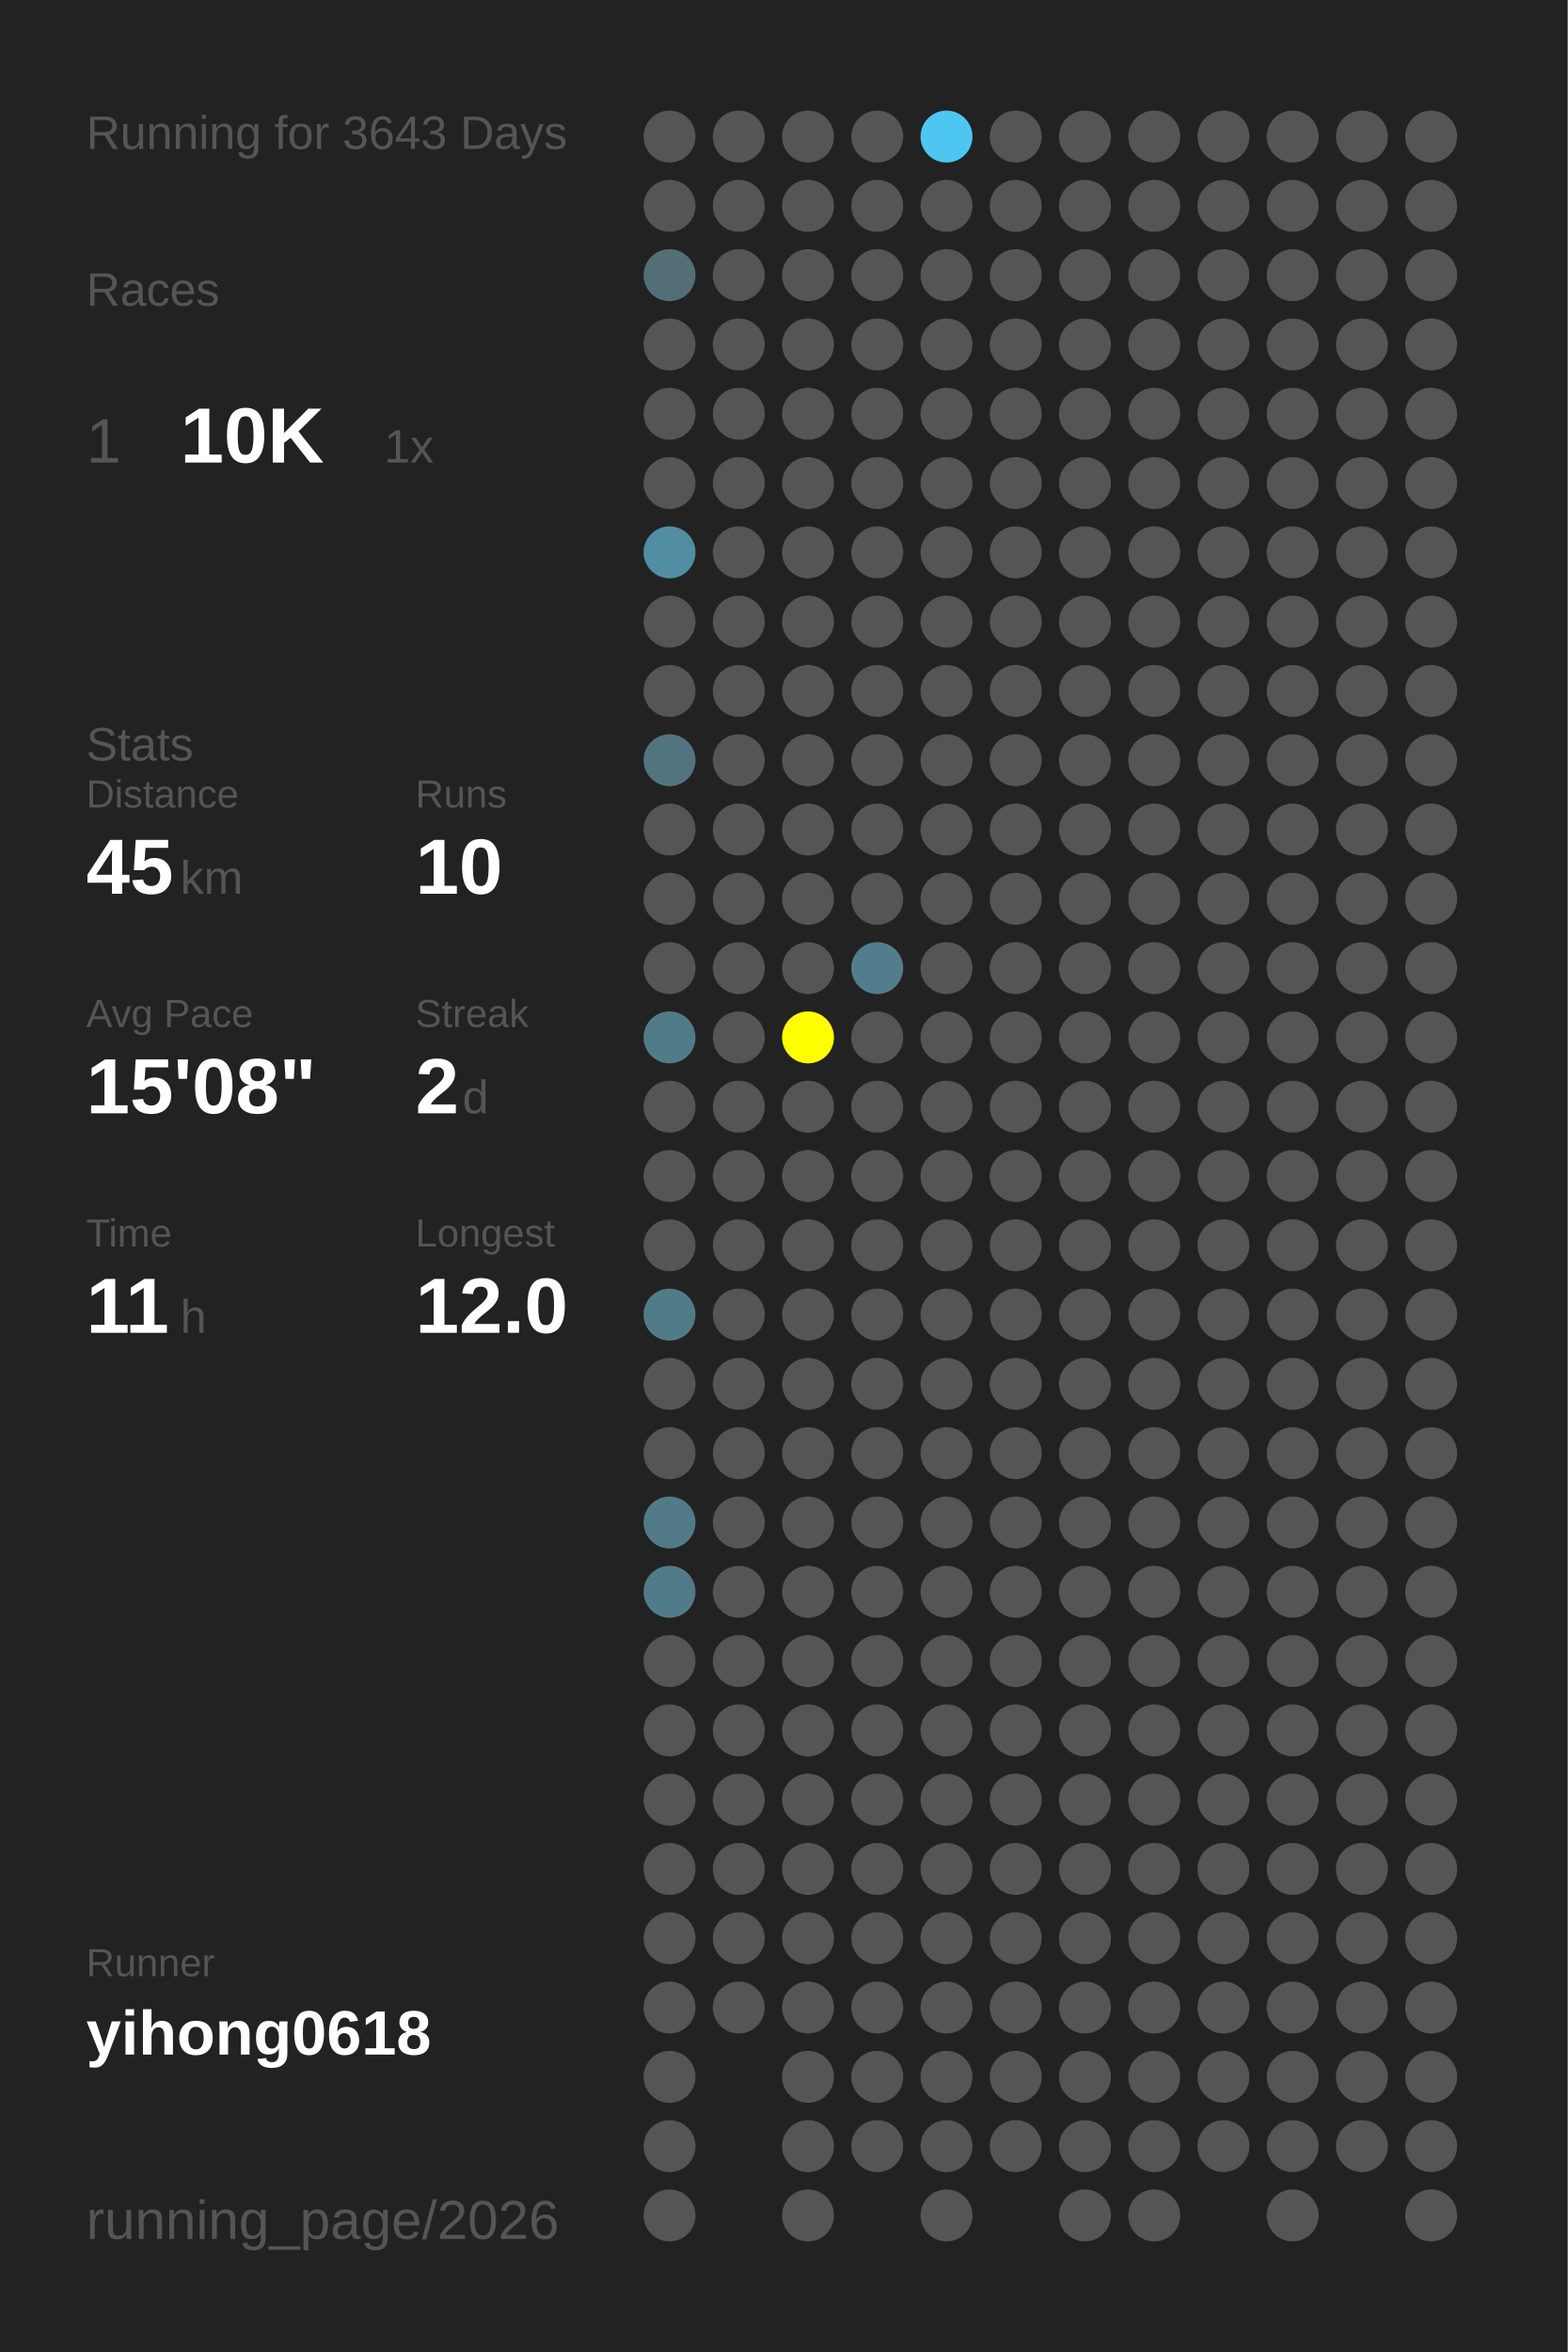
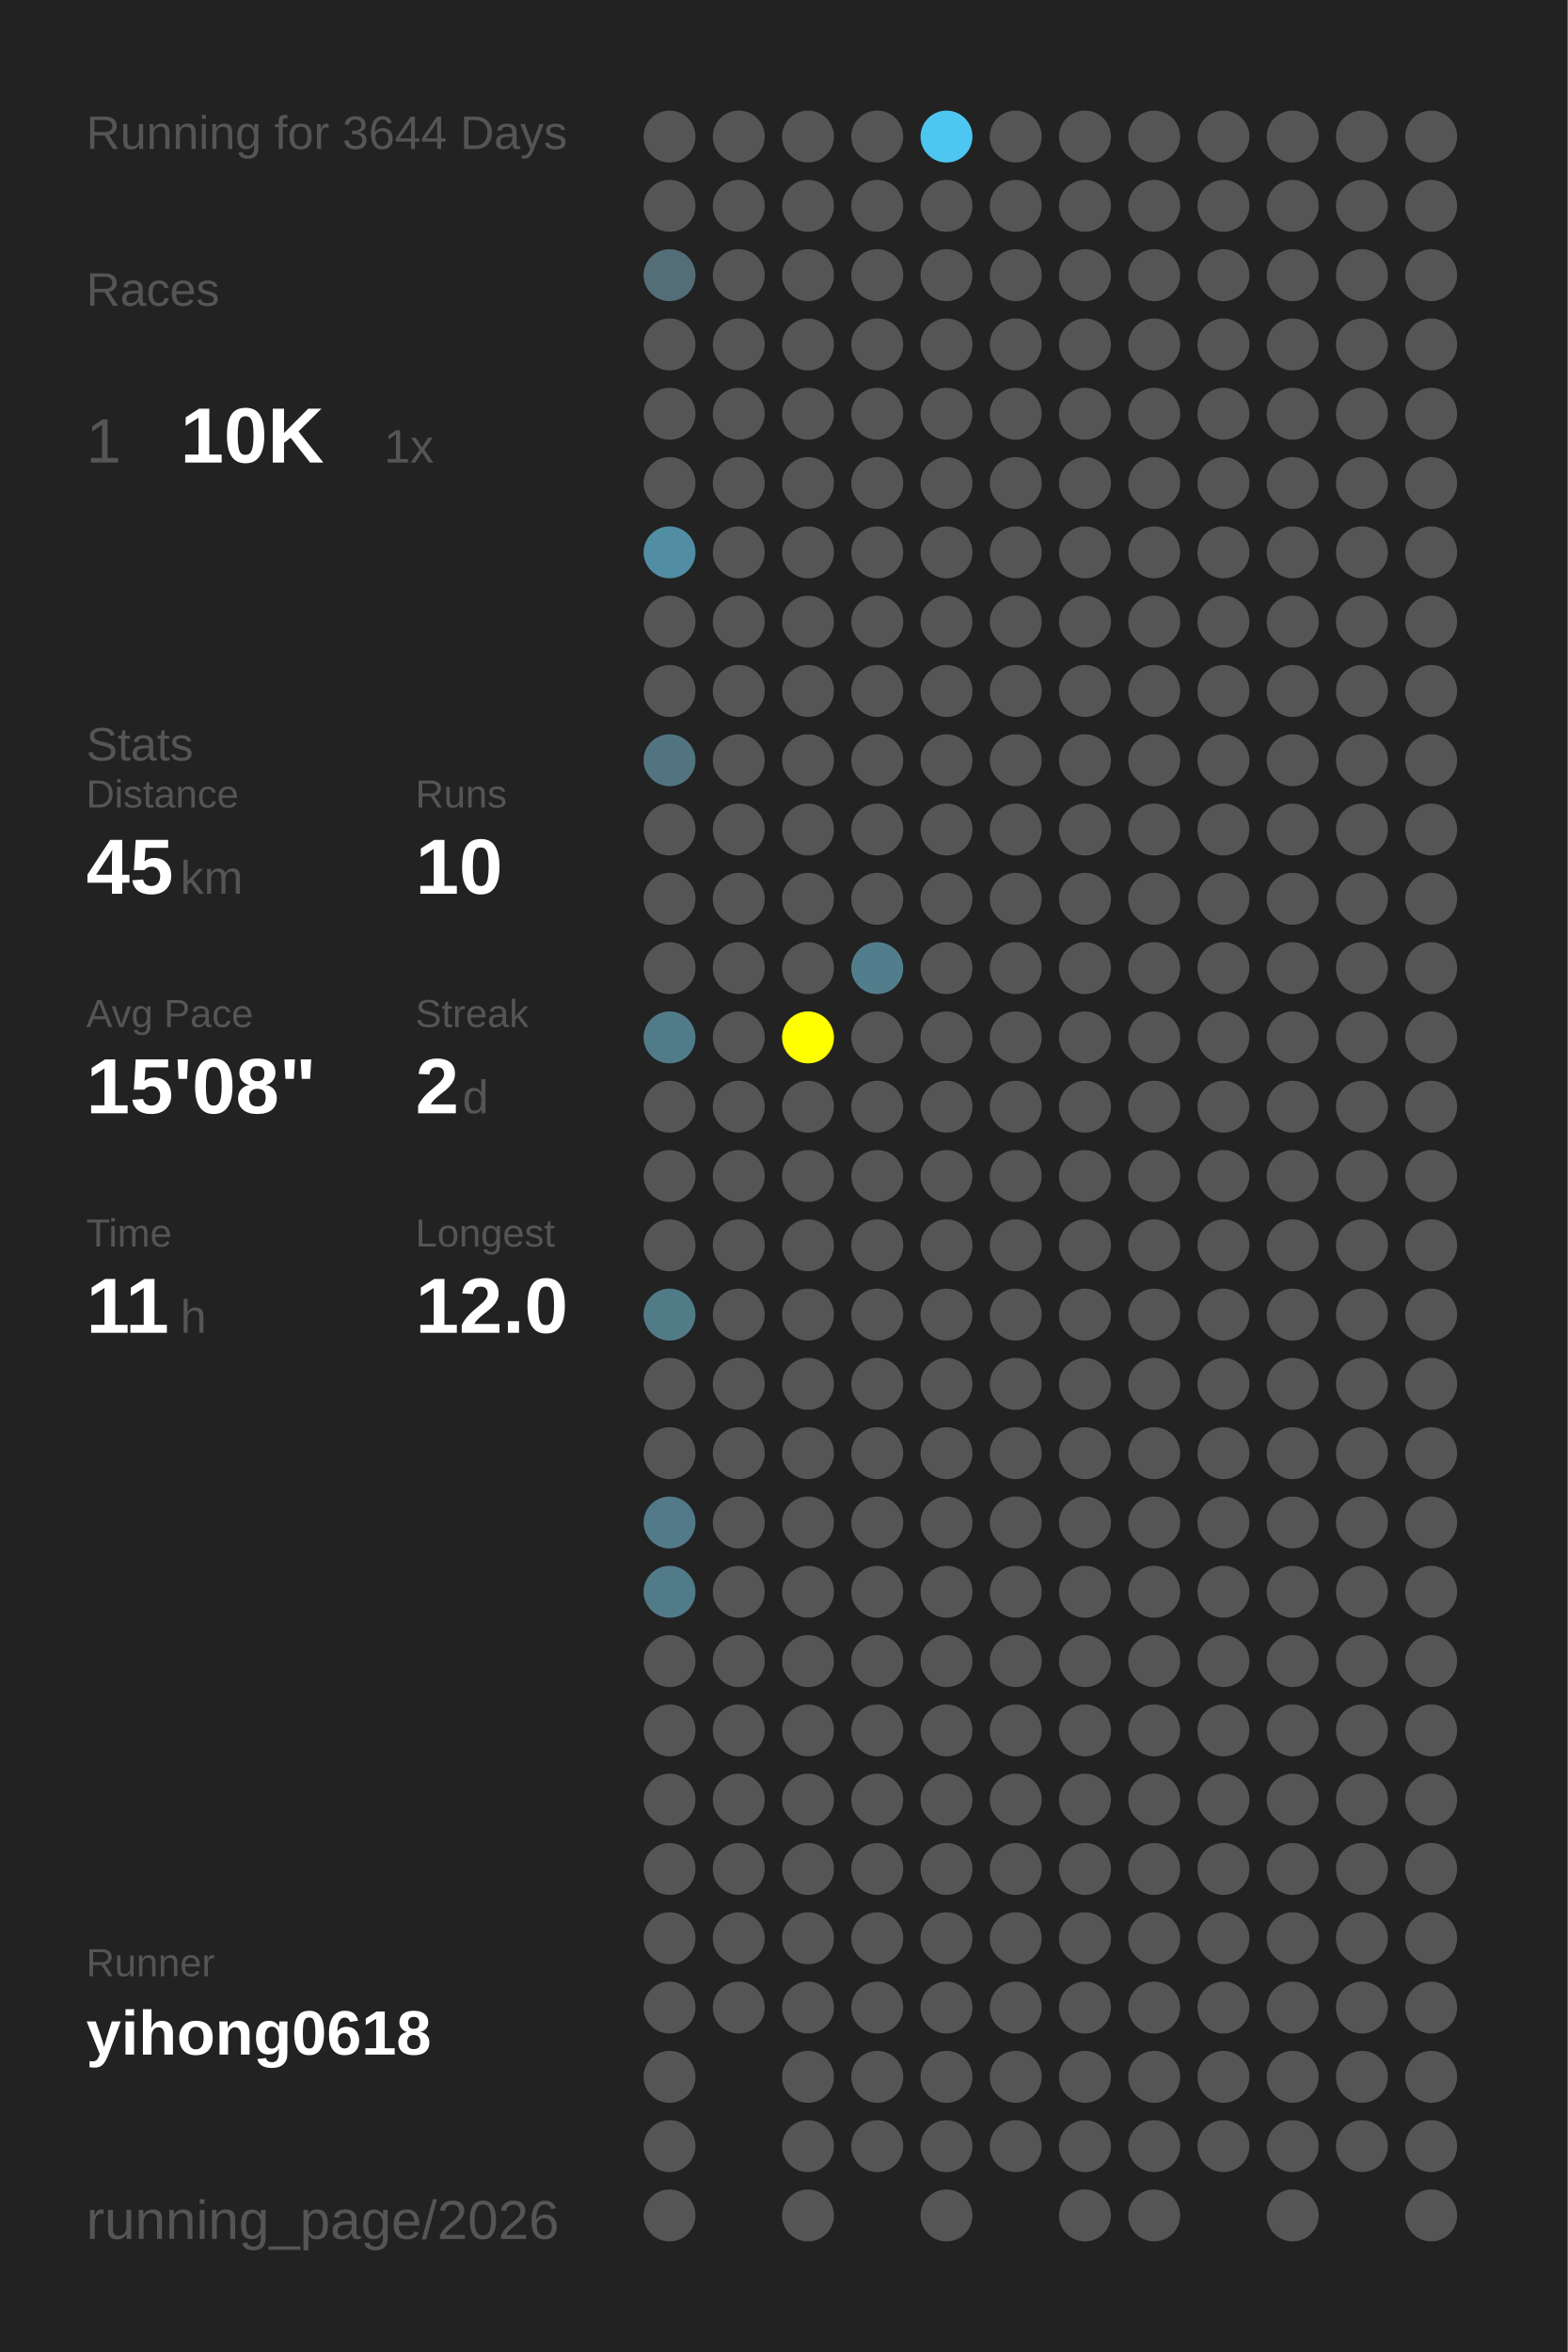
<svg xmlns="http://www.w3.org/2000/svg" baseProfile="full" height="300mm" version="1.1" viewBox="0,0,200,300" width="200mm">
  <defs />
  <rect fill="#222222" height="300" width="200" x="0" y="0" />
-   <text fill="#555555" style="font-size:6px; font-family:Arial;" x="11" y="19">Running for 3643 Days</text>
+   <text fill="#555555" style="font-size:6px; font-family:Arial;" x="11" y="19">Running for 3644 Days</text>
  <text fill="#555555" style="font-size:6px; font-family:Arial;" x="11" y="39">Races</text>
  <text fill="#555555" style="font-size:8px; font-family:Arial;" x="11" y="59">1</text>
  <text fill="#FFFFFF" style="font-size:10px; font-family:Arial; font-weight:bold;" x="23" y="59">10K</text>
  <text fill="#555555" style="font-size:6px; font-family:Arial;" x="49" y="59">1x</text>
  <text fill="#555555" style="font-size:6px; font-family:Arial;" x="11" y="97">Stats</text>
  <text fill="#555555" style="font-size:5px; font-family:Arial;" x="11" y="103">Distance</text>
  <text fill="#FFFFFF" style="font-size:10px; font-family:Arial; font-weight:bold;" x="11" y="114">45</text>
  <text fill="#555555" style="font-size:6px; font-family:Arial;" x="23" y="114">km</text>
  <text fill="#555555" style="font-size:5px; font-family:Arial;" x="53" y="103">Runs</text>
  <text fill="#FFFFFF" style="font-size:10px; font-family:Arial; font-weight:bold;" x="53" y="114">10</text>
  <text fill="#555555" style="font-size:5px; font-family:Arial;" x="11" y="131">Avg Pace</text>
  <text fill="#FFFFFF" style="font-size:10px; font-family:Arial; font-weight:bold;" x="11" y="142">15'08"</text>
  <text fill="#555555" style="font-size:5px; font-family:Arial;" x="53" y="131">Streak</text>
  <text fill="#FFFFFF" style="font-size:10px; font-family:Arial; font-weight:bold;" x="53" y="142">2</text>
  <text fill="#555555" style="font-size:6px; font-family:Arial;" x="59" y="142">d</text>
  <text fill="#555555" style="font-size:5px; font-family:Arial;" x="11" y="159">Time</text>
  <text fill="#FFFFFF" style="font-size:10px; font-family:Arial; font-weight:bold;" x="11" y="170">11</text>
  <text fill="#555555" style="font-size:6px; font-family:Arial;" x="23" y="170">h</text>
  <text fill="#555555" style="font-size:5px; font-family:Arial;" x="53" y="159">Longest</text>
  <text fill="#FFFFFF" style="font-size:10px; font-family:Arial; font-weight:bold;" x="53" y="170">12.0</text>
  <text fill="#555555" style="font-size:5px; font-family:Arial;" x="11" y="252.065">Runner</text>
  <text fill="#FFFFFF" style="font-size:8px; font-family:Arial; font-weight:bold;" x="11" y="262.065">yihong0618</text>
  <text fill="#555555" style="font-size:7px; font-family:Arial;" x="11" y="285.581">running_page/2026</text>
  <circle cx="85.417" cy="17.419" fill="#555555" r="3.312" />
  <circle cx="85.417" cy="26.258" fill="#555555" r="3.312" />
  <circle cx="85.417" cy="35.097" fill="#536e77" r="3.312" />
  <circle cx="85.417" cy="43.935" fill="#555555" r="3.312" />
  <circle cx="85.417" cy="52.774" fill="#555555" r="3.312" />
  <circle cx="85.417" cy="61.613" fill="#555555" r="3.312" />
  <circle cx="85.417" cy="70.452" fill="#518ea3" r="3.312" />
  <circle cx="85.417" cy="79.29" fill="#555555" r="3.312" />
  <circle cx="85.417" cy="88.129" fill="#555555" r="3.312" />
  <circle cx="85.417" cy="96.968" fill="#527480" r="3.312" />
  <circle cx="85.417" cy="105.806" fill="#555555" r="3.312" />
  <circle cx="85.417" cy="114.645" fill="#555555" r="3.312" />
  <circle cx="85.417" cy="123.484" fill="#555555" r="3.312" />
  <circle cx="85.417" cy="132.323" fill="#527b89" r="3.312" />
  <circle cx="85.417" cy="141.161" fill="#555555" r="3.312" />
  <circle cx="85.417" cy="150" fill="#555555" r="3.312" />
  <circle cx="85.417" cy="158.839" fill="#555555" r="3.312" />
  <circle cx="85.417" cy="167.677" fill="#527b88" r="3.312" />
  <circle cx="85.417" cy="176.516" fill="#555555" r="3.312" />
  <circle cx="85.417" cy="185.355" fill="#555555" r="3.312" />
  <circle cx="85.417" cy="194.194" fill="#527a88" r="3.312" />
  <circle cx="85.417" cy="203.032" fill="#527b89" r="3.312" />
  <circle cx="85.417" cy="211.871" fill="#555555" r="3.312" />
  <circle cx="85.417" cy="220.71" fill="#555555" r="3.312" />
  <circle cx="85.417" cy="229.548" fill="#555555" r="3.312" />
  <circle cx="85.417" cy="238.387" fill="#555555" r="3.312" />
  <circle cx="85.417" cy="247.226" fill="#555555" r="3.312" />
  <circle cx="85.417" cy="256.065" fill="#555555" r="3.312" />
  <circle cx="85.417" cy="264.903" fill="#555555" r="3.312" />
  <circle cx="85.417" cy="273.742" fill="#555555" r="3.312" />
  <circle cx="85.417" cy="282.581" fill="#555555" r="3.312" />
  <circle cx="94.25" cy="17.419" fill="#555555" r="3.312" />
  <circle cx="94.25" cy="26.258" fill="#555555" r="3.312" />
  <circle cx="94.25" cy="35.097" fill="#555555" r="3.312" />
  <circle cx="94.25" cy="43.935" fill="#555555" r="3.312" />
  <circle cx="94.25" cy="52.774" fill="#555555" r="3.312" />
  <circle cx="94.25" cy="61.613" fill="#555555" r="3.312" />
  <circle cx="94.25" cy="70.452" fill="#555555" r="3.312" />
  <circle cx="94.25" cy="79.29" fill="#555555" r="3.312" />
  <circle cx="94.25" cy="88.129" fill="#555555" r="3.312" />
  <circle cx="94.25" cy="96.968" fill="#555555" r="3.312" />
  <circle cx="94.25" cy="105.806" fill="#555555" r="3.312" />
  <circle cx="94.25" cy="114.645" fill="#555555" r="3.312" />
  <circle cx="94.25" cy="123.484" fill="#555555" r="3.312" />
  <circle cx="94.25" cy="132.323" fill="#555555" r="3.312" />
  <circle cx="94.25" cy="141.161" fill="#555555" r="3.312" />
  <circle cx="94.25" cy="150" fill="#555555" r="3.312" />
  <circle cx="94.25" cy="158.839" fill="#555555" r="3.312" />
  <circle cx="94.25" cy="167.677" fill="#555555" r="3.312" />
  <circle cx="94.25" cy="176.516" fill="#555555" r="3.312" />
  <circle cx="94.25" cy="185.355" fill="#555555" r="3.312" />
  <circle cx="94.25" cy="194.194" fill="#555555" r="3.312" />
  <circle cx="94.25" cy="203.032" fill="#555555" r="3.312" />
  <circle cx="94.25" cy="211.871" fill="#555555" r="3.312" />
  <circle cx="94.25" cy="220.71" fill="#555555" r="3.312" />
  <circle cx="94.25" cy="229.548" fill="#555555" r="3.312" />
  <circle cx="94.25" cy="238.387" fill="#555555" r="3.312" />
  <circle cx="94.25" cy="247.226" fill="#555555" r="3.312" />
  <circle cx="94.25" cy="256.065" fill="#555555" r="3.312" />
  <circle cx="103.083" cy="17.419" fill="#555555" r="3.312" />
  <circle cx="103.083" cy="26.258" fill="#555555" r="3.312" />
  <circle cx="103.083" cy="35.097" fill="#555555" r="3.312" />
  <circle cx="103.083" cy="43.935" fill="#555555" r="3.312" />
  <circle cx="103.083" cy="52.774" fill="#555555" r="3.312" />
  <circle cx="103.083" cy="61.613" fill="#555555" r="3.312" />
  <circle cx="103.083" cy="70.452" fill="#555555" r="3.312" />
  <circle cx="103.083" cy="79.29" fill="#555555" r="3.312" />
  <circle cx="103.083" cy="88.129" fill="#555555" r="3.312" />
  <circle cx="103.083" cy="96.968" fill="#555555" r="3.312" />
  <circle cx="103.083" cy="105.806" fill="#555555" r="3.312" />
  <circle cx="103.083" cy="114.645" fill="#555555" r="3.312" />
  <circle cx="103.083" cy="123.484" fill="#555555" r="3.312" />
  <circle cx="103.083" cy="132.323" fill="#FFFF00" r="3.312" />
  <circle cx="103.083" cy="141.161" fill="#555555" r="3.312" />
  <circle cx="103.083" cy="150" fill="#555555" r="3.312" />
  <circle cx="103.083" cy="158.839" fill="#555555" r="3.312" />
  <circle cx="103.083" cy="167.677" fill="#555555" r="3.312" />
  <circle cx="103.083" cy="176.516" fill="#555555" r="3.312" />
  <circle cx="103.083" cy="185.355" fill="#555555" r="3.312" />
  <circle cx="103.083" cy="194.194" fill="#555555" r="3.312" />
  <circle cx="103.083" cy="203.032" fill="#555555" r="3.312" />
  <circle cx="103.083" cy="211.871" fill="#555555" r="3.312" />
  <circle cx="103.083" cy="220.71" fill="#555555" r="3.312" />
  <circle cx="103.083" cy="229.548" fill="#555555" r="3.312" />
  <circle cx="103.083" cy="238.387" fill="#555555" r="3.312" />
  <circle cx="103.083" cy="247.226" fill="#555555" r="3.312" />
  <circle cx="103.083" cy="256.065" fill="#555555" r="3.312" />
  <circle cx="103.083" cy="264.903" fill="#555555" r="3.312" />
  <circle cx="103.083" cy="273.742" fill="#555555" r="3.312" />
  <circle cx="103.083" cy="282.581" fill="#555555" r="3.312" />
  <circle cx="111.917" cy="17.419" fill="#555555" r="3.312" />
  <circle cx="111.917" cy="26.258" fill="#555555" r="3.312" />
  <circle cx="111.917" cy="35.097" fill="#555555" r="3.312" />
  <circle cx="111.917" cy="43.935" fill="#555555" r="3.312" />
  <circle cx="111.917" cy="52.774" fill="#555555" r="3.312" />
  <circle cx="111.917" cy="61.613" fill="#555555" r="3.312" />
  <circle cx="111.917" cy="70.452" fill="#555555" r="3.312" />
  <circle cx="111.917" cy="79.29" fill="#555555" r="3.312" />
  <circle cx="111.917" cy="88.129" fill="#555555" r="3.312" />
  <circle cx="111.917" cy="96.968" fill="#555555" r="3.312" />
  <circle cx="111.917" cy="105.806" fill="#555555" r="3.312" />
  <circle cx="111.917" cy="114.645" fill="#555555" r="3.312" />
  <circle cx="111.917" cy="123.484" fill="#527d8c" r="3.312" />
  <circle cx="111.917" cy="132.323" fill="#555555" r="3.312" />
  <circle cx="111.917" cy="141.161" fill="#555555" r="3.312" />
  <circle cx="111.917" cy="150" fill="#555555" r="3.312" />
  <circle cx="111.917" cy="158.839" fill="#555555" r="3.312" />
  <circle cx="111.917" cy="167.677" fill="#555555" r="3.312" />
  <circle cx="111.917" cy="176.516" fill="#555555" r="3.312" />
  <circle cx="111.917" cy="185.355" fill="#555555" r="3.312" />
  <circle cx="111.917" cy="194.194" fill="#555555" r="3.312" />
  <circle cx="111.917" cy="203.032" fill="#555555" r="3.312" />
  <circle cx="111.917" cy="211.871" fill="#555555" r="3.312" />
  <circle cx="111.917" cy="220.71" fill="#555555" r="3.312" />
  <circle cx="111.917" cy="229.548" fill="#555555" r="3.312" />
  <circle cx="111.917" cy="238.387" fill="#555555" r="3.312" />
  <circle cx="111.917" cy="247.226" fill="#555555" r="3.312" />
  <circle cx="111.917" cy="256.065" fill="#555555" r="3.312" />
  <circle cx="111.917" cy="264.903" fill="#555555" r="3.312" />
  <circle cx="111.917" cy="273.742" fill="#555555" r="3.312" />
  <circle cx="120.75" cy="17.419" fill="#4dc7f1" r="3.312" />
  <circle cx="120.75" cy="26.258" fill="#555555" r="3.312" />
  <circle cx="120.75" cy="35.097" fill="#555555" r="3.312" />
  <circle cx="120.75" cy="43.935" fill="#555555" r="3.312" />
  <circle cx="120.75" cy="52.774" fill="#555555" r="3.312" />
  <circle cx="120.75" cy="61.613" fill="#555555" r="3.312" />
  <circle cx="120.75" cy="70.452" fill="#555555" r="3.312" />
  <circle cx="120.75" cy="79.29" fill="#555555" r="3.312" />
  <circle cx="120.75" cy="88.129" fill="#555555" r="3.312" />
  <circle cx="120.75" cy="96.968" fill="#555555" r="3.312" />
  <circle cx="120.75" cy="105.806" fill="#555555" r="3.312" />
  <circle cx="120.75" cy="114.645" fill="#555555" r="3.312" />
  <circle cx="120.75" cy="123.484" fill="#555555" r="3.312" />
  <circle cx="120.75" cy="132.323" fill="#555555" r="3.312" />
  <circle cx="120.75" cy="141.161" fill="#555555" r="3.312" />
  <circle cx="120.75" cy="150" fill="#555555" r="3.312" />
  <circle cx="120.75" cy="158.839" fill="#555555" r="3.312" />
  <circle cx="120.75" cy="167.677" fill="#555555" r="3.312" />
  <circle cx="120.75" cy="176.516" fill="#555555" r="3.312" />
  <circle cx="120.75" cy="185.355" fill="#555555" r="3.312" />
  <circle cx="120.75" cy="194.194" fill="#555555" r="3.312" />
  <circle cx="120.75" cy="203.032" fill="#555555" r="3.312" />
  <circle cx="120.75" cy="211.871" fill="#555555" r="3.312" />
  <circle cx="120.75" cy="220.71" fill="#555555" r="3.312" />
  <circle cx="120.75" cy="229.548" fill="#555555" r="3.312" />
  <circle cx="120.75" cy="238.387" fill="#555555" r="3.312" />
  <circle cx="120.75" cy="247.226" fill="#555555" r="3.312" />
  <circle cx="120.75" cy="256.065" fill="#555555" r="3.312" />
  <circle cx="120.75" cy="264.903" fill="#555555" r="3.312" />
  <circle cx="120.75" cy="273.742" fill="#555555" r="3.312" />
  <circle cx="120.75" cy="282.581" fill="#555555" r="3.312" />
  <circle cx="129.583" cy="17.419" fill="#555555" r="3.312" />
  <circle cx="129.583" cy="26.258" fill="#555555" r="3.312" />
  <circle cx="129.583" cy="35.097" fill="#555555" r="3.312" />
  <circle cx="129.583" cy="43.935" fill="#555555" r="3.312" />
  <circle cx="129.583" cy="52.774" fill="#555555" r="3.312" />
  <circle cx="129.583" cy="61.613" fill="#555555" r="3.312" />
  <circle cx="129.583" cy="70.452" fill="#555555" r="3.312" />
  <circle cx="129.583" cy="79.29" fill="#555555" r="3.312" />
  <circle cx="129.583" cy="88.129" fill="#555555" r="3.312" />
  <circle cx="129.583" cy="96.968" fill="#555555" r="3.312" />
  <circle cx="129.583" cy="105.806" fill="#555555" r="3.312" />
  <circle cx="129.583" cy="114.645" fill="#555555" r="3.312" />
  <circle cx="129.583" cy="123.484" fill="#555555" r="3.312" />
  <circle cx="129.583" cy="132.323" fill="#555555" r="3.312" />
  <circle cx="129.583" cy="141.161" fill="#555555" r="3.312" />
  <circle cx="129.583" cy="150" fill="#555555" r="3.312" />
  <circle cx="129.583" cy="158.839" fill="#555555" r="3.312" />
  <circle cx="129.583" cy="167.677" fill="#555555" r="3.312" />
  <circle cx="129.583" cy="176.516" fill="#555555" r="3.312" />
  <circle cx="129.583" cy="185.355" fill="#555555" r="3.312" />
  <circle cx="129.583" cy="194.194" fill="#555555" r="3.312" />
  <circle cx="129.583" cy="203.032" fill="#555555" r="3.312" />
  <circle cx="129.583" cy="211.871" fill="#555555" r="3.312" />
  <circle cx="129.583" cy="220.71" fill="#555555" r="3.312" />
  <circle cx="129.583" cy="229.548" fill="#555555" r="3.312" />
  <circle cx="129.583" cy="238.387" fill="#555555" r="3.312" />
  <circle cx="129.583" cy="247.226" fill="#555555" r="3.312" />
  <circle cx="129.583" cy="256.065" fill="#555555" r="3.312" />
  <circle cx="129.583" cy="264.903" fill="#555555" r="3.312" />
  <circle cx="129.583" cy="273.742" fill="#555555" r="3.312" />
  <circle cx="138.417" cy="17.419" fill="#555555" r="3.312" />
  <circle cx="138.417" cy="26.258" fill="#555555" r="3.312" />
  <circle cx="138.417" cy="35.097" fill="#555555" r="3.312" />
  <circle cx="138.417" cy="43.935" fill="#555555" r="3.312" />
  <circle cx="138.417" cy="52.774" fill="#555555" r="3.312" />
  <circle cx="138.417" cy="61.613" fill="#555555" r="3.312" />
  <circle cx="138.417" cy="70.452" fill="#555555" r="3.312" />
  <circle cx="138.417" cy="79.29" fill="#555555" r="3.312" />
  <circle cx="138.417" cy="88.129" fill="#555555" r="3.312" />
  <circle cx="138.417" cy="96.968" fill="#555555" r="3.312" />
  <circle cx="138.417" cy="105.806" fill="#555555" r="3.312" />
  <circle cx="138.417" cy="114.645" fill="#555555" r="3.312" />
  <circle cx="138.417" cy="123.484" fill="#555555" r="3.312" />
  <circle cx="138.417" cy="132.323" fill="#555555" r="3.312" />
  <circle cx="138.417" cy="141.161" fill="#555555" r="3.312" />
  <circle cx="138.417" cy="150" fill="#555555" r="3.312" />
  <circle cx="138.417" cy="158.839" fill="#555555" r="3.312" />
  <circle cx="138.417" cy="167.677" fill="#555555" r="3.312" />
  <circle cx="138.417" cy="176.516" fill="#555555" r="3.312" />
  <circle cx="138.417" cy="185.355" fill="#555555" r="3.312" />
  <circle cx="138.417" cy="194.194" fill="#555555" r="3.312" />
  <circle cx="138.417" cy="203.032" fill="#555555" r="3.312" />
  <circle cx="138.417" cy="211.871" fill="#555555" r="3.312" />
  <circle cx="138.417" cy="220.71" fill="#555555" r="3.312" />
  <circle cx="138.417" cy="229.548" fill="#555555" r="3.312" />
  <circle cx="138.417" cy="238.387" fill="#555555" r="3.312" />
  <circle cx="138.417" cy="247.226" fill="#555555" r="3.312" />
  <circle cx="138.417" cy="256.065" fill="#555555" r="3.312" />
  <circle cx="138.417" cy="264.903" fill="#555555" r="3.312" />
  <circle cx="138.417" cy="273.742" fill="#555555" r="3.312" />
  <circle cx="138.417" cy="282.581" fill="#555555" r="3.312" />
  <circle cx="147.25" cy="17.419" fill="#555555" r="3.312" />
  <circle cx="147.25" cy="26.258" fill="#555555" r="3.312" />
  <circle cx="147.25" cy="35.097" fill="#555555" r="3.312" />
  <circle cx="147.25" cy="43.935" fill="#555555" r="3.312" />
  <circle cx="147.25" cy="52.774" fill="#555555" r="3.312" />
  <circle cx="147.25" cy="61.613" fill="#555555" r="3.312" />
  <circle cx="147.25" cy="70.452" fill="#555555" r="3.312" />
  <circle cx="147.25" cy="79.29" fill="#555555" r="3.312" />
  <circle cx="147.25" cy="88.129" fill="#555555" r="3.312" />
  <circle cx="147.25" cy="96.968" fill="#555555" r="3.312" />
  <circle cx="147.25" cy="105.806" fill="#555555" r="3.312" />
  <circle cx="147.25" cy="114.645" fill="#555555" r="3.312" />
  <circle cx="147.25" cy="123.484" fill="#555555" r="3.312" />
  <circle cx="147.25" cy="132.323" fill="#555555" r="3.312" />
  <circle cx="147.25" cy="141.161" fill="#555555" r="3.312" />
  <circle cx="147.25" cy="150" fill="#555555" r="3.312" />
  <circle cx="147.25" cy="158.839" fill="#555555" r="3.312" />
  <circle cx="147.25" cy="167.677" fill="#555555" r="3.312" />
  <circle cx="147.25" cy="176.516" fill="#555555" r="3.312" />
  <circle cx="147.25" cy="185.355" fill="#555555" r="3.312" />
  <circle cx="147.25" cy="194.194" fill="#555555" r="3.312" />
  <circle cx="147.25" cy="203.032" fill="#555555" r="3.312" />
  <circle cx="147.25" cy="211.871" fill="#555555" r="3.312" />
  <circle cx="147.25" cy="220.71" fill="#555555" r="3.312" />
  <circle cx="147.25" cy="229.548" fill="#555555" r="3.312" />
  <circle cx="147.25" cy="238.387" fill="#555555" r="3.312" />
  <circle cx="147.25" cy="247.226" fill="#555555" r="3.312" />
  <circle cx="147.25" cy="256.065" fill="#555555" r="3.312" />
  <circle cx="147.25" cy="264.903" fill="#555555" r="3.312" />
  <circle cx="147.25" cy="273.742" fill="#555555" r="3.312" />
  <circle cx="147.25" cy="282.581" fill="#555555" r="3.312" />
  <circle cx="156.083" cy="17.419" fill="#555555" r="3.312" />
  <circle cx="156.083" cy="26.258" fill="#555555" r="3.312" />
  <circle cx="156.083" cy="35.097" fill="#555555" r="3.312" />
  <circle cx="156.083" cy="43.935" fill="#555555" r="3.312" />
  <circle cx="156.083" cy="52.774" fill="#555555" r="3.312" />
  <circle cx="156.083" cy="61.613" fill="#555555" r="3.312" />
  <circle cx="156.083" cy="70.452" fill="#555555" r="3.312" />
  <circle cx="156.083" cy="79.29" fill="#555555" r="3.312" />
  <circle cx="156.083" cy="88.129" fill="#555555" r="3.312" />
  <circle cx="156.083" cy="96.968" fill="#555555" r="3.312" />
  <circle cx="156.083" cy="105.806" fill="#555555" r="3.312" />
  <circle cx="156.083" cy="114.645" fill="#555555" r="3.312" />
  <circle cx="156.083" cy="123.484" fill="#555555" r="3.312" />
  <circle cx="156.083" cy="132.323" fill="#555555" r="3.312" />
  <circle cx="156.083" cy="141.161" fill="#555555" r="3.312" />
  <circle cx="156.083" cy="150" fill="#555555" r="3.312" />
  <circle cx="156.083" cy="158.839" fill="#555555" r="3.312" />
  <circle cx="156.083" cy="167.677" fill="#555555" r="3.312" />
  <circle cx="156.083" cy="176.516" fill="#555555" r="3.312" />
  <circle cx="156.083" cy="185.355" fill="#555555" r="3.312" />
  <circle cx="156.083" cy="194.194" fill="#555555" r="3.312" />
  <circle cx="156.083" cy="203.032" fill="#555555" r="3.312" />
  <circle cx="156.083" cy="211.871" fill="#555555" r="3.312" />
  <circle cx="156.083" cy="220.71" fill="#555555" r="3.312" />
  <circle cx="156.083" cy="229.548" fill="#555555" r="3.312" />
  <circle cx="156.083" cy="238.387" fill="#555555" r="3.312" />
  <circle cx="156.083" cy="247.226" fill="#555555" r="3.312" />
  <circle cx="156.083" cy="256.065" fill="#555555" r="3.312" />
  <circle cx="156.083" cy="264.903" fill="#555555" r="3.312" />
  <circle cx="156.083" cy="273.742" fill="#555555" r="3.312" />
  <circle cx="164.917" cy="17.419" fill="#555555" r="3.312" />
  <circle cx="164.917" cy="26.258" fill="#555555" r="3.312" />
  <circle cx="164.917" cy="35.097" fill="#555555" r="3.312" />
  <circle cx="164.917" cy="43.935" fill="#555555" r="3.312" />
  <circle cx="164.917" cy="52.774" fill="#555555" r="3.312" />
  <circle cx="164.917" cy="61.613" fill="#555555" r="3.312" />
  <circle cx="164.917" cy="70.452" fill="#555555" r="3.312" />
  <circle cx="164.917" cy="79.29" fill="#555555" r="3.312" />
  <circle cx="164.917" cy="88.129" fill="#555555" r="3.312" />
  <circle cx="164.917" cy="96.968" fill="#555555" r="3.312" />
  <circle cx="164.917" cy="105.806" fill="#555555" r="3.312" />
  <circle cx="164.917" cy="114.645" fill="#555555" r="3.312" />
  <circle cx="164.917" cy="123.484" fill="#555555" r="3.312" />
  <circle cx="164.917" cy="132.323" fill="#555555" r="3.312" />
  <circle cx="164.917" cy="141.161" fill="#555555" r="3.312" />
  <circle cx="164.917" cy="150" fill="#555555" r="3.312" />
  <circle cx="164.917" cy="158.839" fill="#555555" r="3.312" />
  <circle cx="164.917" cy="167.677" fill="#555555" r="3.312" />
  <circle cx="164.917" cy="176.516" fill="#555555" r="3.312" />
  <circle cx="164.917" cy="185.355" fill="#555555" r="3.312" />
  <circle cx="164.917" cy="194.194" fill="#555555" r="3.312" />
  <circle cx="164.917" cy="203.032" fill="#555555" r="3.312" />
  <circle cx="164.917" cy="211.871" fill="#555555" r="3.312" />
  <circle cx="164.917" cy="220.71" fill="#555555" r="3.312" />
  <circle cx="164.917" cy="229.548" fill="#555555" r="3.312" />
  <circle cx="164.917" cy="238.387" fill="#555555" r="3.312" />
  <circle cx="164.917" cy="247.226" fill="#555555" r="3.312" />
  <circle cx="164.917" cy="256.065" fill="#555555" r="3.312" />
  <circle cx="164.917" cy="264.903" fill="#555555" r="3.312" />
  <circle cx="164.917" cy="273.742" fill="#555555" r="3.312" />
  <circle cx="164.917" cy="282.581" fill="#555555" r="3.312" />
  <circle cx="173.75" cy="17.419" fill="#555555" r="3.312" />
  <circle cx="173.75" cy="26.258" fill="#555555" r="3.312" />
  <circle cx="173.75" cy="35.097" fill="#555555" r="3.312" />
  <circle cx="173.75" cy="43.935" fill="#555555" r="3.312" />
  <circle cx="173.75" cy="52.774" fill="#555555" r="3.312" />
  <circle cx="173.75" cy="61.613" fill="#555555" r="3.312" />
  <circle cx="173.75" cy="70.452" fill="#555555" r="3.312" />
  <circle cx="173.75" cy="79.29" fill="#555555" r="3.312" />
  <circle cx="173.75" cy="88.129" fill="#555555" r="3.312" />
  <circle cx="173.75" cy="96.968" fill="#555555" r="3.312" />
  <circle cx="173.75" cy="105.806" fill="#555555" r="3.312" />
  <circle cx="173.75" cy="114.645" fill="#555555" r="3.312" />
  <circle cx="173.75" cy="123.484" fill="#555555" r="3.312" />
  <circle cx="173.75" cy="132.323" fill="#555555" r="3.312" />
  <circle cx="173.75" cy="141.161" fill="#555555" r="3.312" />
  <circle cx="173.75" cy="150" fill="#555555" r="3.312" />
  <circle cx="173.75" cy="158.839" fill="#555555" r="3.312" />
  <circle cx="173.75" cy="167.677" fill="#555555" r="3.312" />
  <circle cx="173.75" cy="176.516" fill="#555555" r="3.312" />
  <circle cx="173.75" cy="185.355" fill="#555555" r="3.312" />
  <circle cx="173.75" cy="194.194" fill="#555555" r="3.312" />
  <circle cx="173.75" cy="203.032" fill="#555555" r="3.312" />
  <circle cx="173.75" cy="211.871" fill="#555555" r="3.312" />
  <circle cx="173.75" cy="220.71" fill="#555555" r="3.312" />
  <circle cx="173.75" cy="229.548" fill="#555555" r="3.312" />
  <circle cx="173.75" cy="238.387" fill="#555555" r="3.312" />
  <circle cx="173.75" cy="247.226" fill="#555555" r="3.312" />
  <circle cx="173.75" cy="256.065" fill="#555555" r="3.312" />
  <circle cx="173.75" cy="264.903" fill="#555555" r="3.312" />
  <circle cx="173.75" cy="273.742" fill="#555555" r="3.312" />
  <circle cx="182.583" cy="17.419" fill="#555555" r="3.312" />
  <circle cx="182.583" cy="26.258" fill="#555555" r="3.312" />
  <circle cx="182.583" cy="35.097" fill="#555555" r="3.312" />
  <circle cx="182.583" cy="43.935" fill="#555555" r="3.312" />
  <circle cx="182.583" cy="52.774" fill="#555555" r="3.312" />
  <circle cx="182.583" cy="61.613" fill="#555555" r="3.312" />
  <circle cx="182.583" cy="70.452" fill="#555555" r="3.312" />
  <circle cx="182.583" cy="79.29" fill="#555555" r="3.312" />
  <circle cx="182.583" cy="88.129" fill="#555555" r="3.312" />
  <circle cx="182.583" cy="96.968" fill="#555555" r="3.312" />
  <circle cx="182.583" cy="105.806" fill="#555555" r="3.312" />
  <circle cx="182.583" cy="114.645" fill="#555555" r="3.312" />
  <circle cx="182.583" cy="123.484" fill="#555555" r="3.312" />
  <circle cx="182.583" cy="132.323" fill="#555555" r="3.312" />
  <circle cx="182.583" cy="141.161" fill="#555555" r="3.312" />
  <circle cx="182.583" cy="150" fill="#555555" r="3.312" />
  <circle cx="182.583" cy="158.839" fill="#555555" r="3.312" />
  <circle cx="182.583" cy="167.677" fill="#555555" r="3.312" />
  <circle cx="182.583" cy="176.516" fill="#555555" r="3.312" />
  <circle cx="182.583" cy="185.355" fill="#555555" r="3.312" />
  <circle cx="182.583" cy="194.194" fill="#555555" r="3.312" />
  <circle cx="182.583" cy="203.032" fill="#555555" r="3.312" />
  <circle cx="182.583" cy="211.871" fill="#555555" r="3.312" />
  <circle cx="182.583" cy="220.71" fill="#555555" r="3.312" />
  <circle cx="182.583" cy="229.548" fill="#555555" r="3.312" />
  <circle cx="182.583" cy="238.387" fill="#555555" r="3.312" />
  <circle cx="182.583" cy="247.226" fill="#555555" r="3.312" />
  <circle cx="182.583" cy="256.065" fill="#555555" r="3.312" />
  <circle cx="182.583" cy="264.903" fill="#555555" r="3.312" />
  <circle cx="182.583" cy="273.742" fill="#555555" r="3.312" />
  <circle cx="182.583" cy="282.581" fill="#555555" r="3.312" />
</svg>
